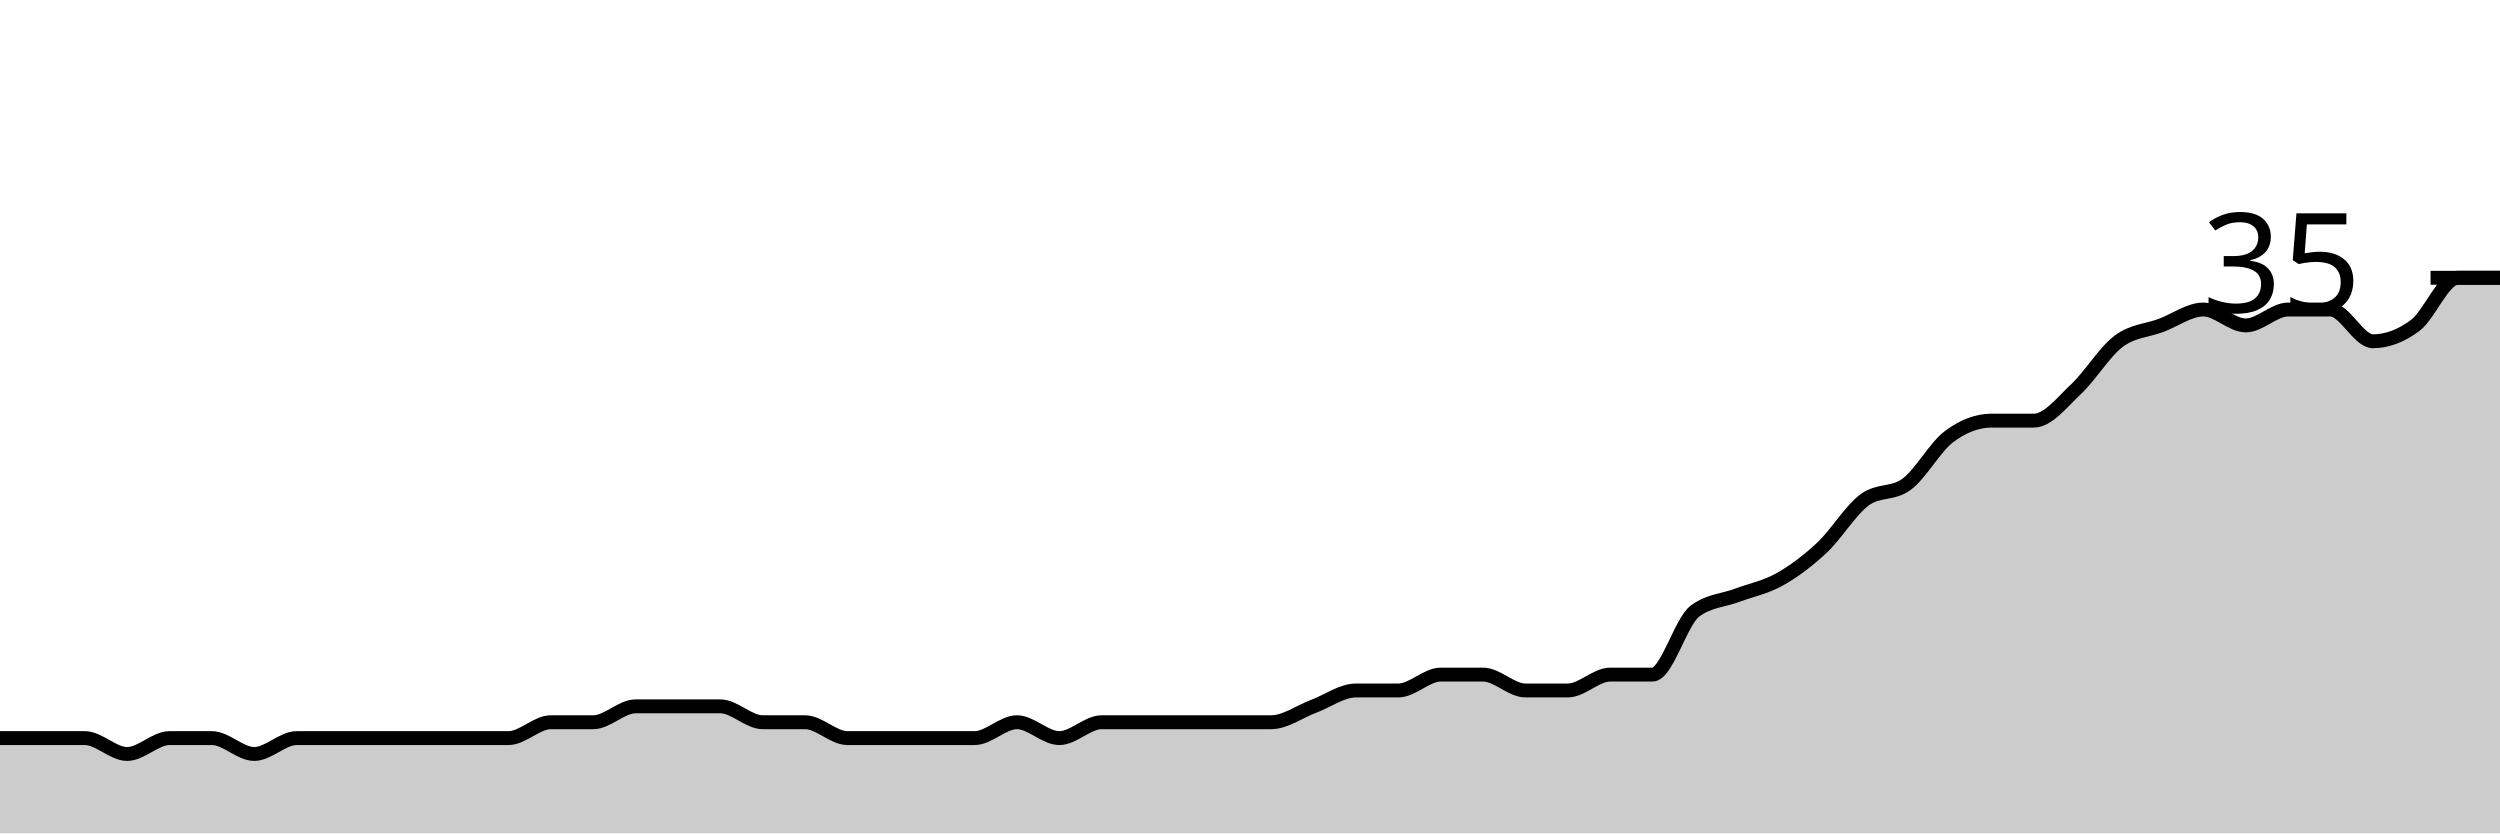
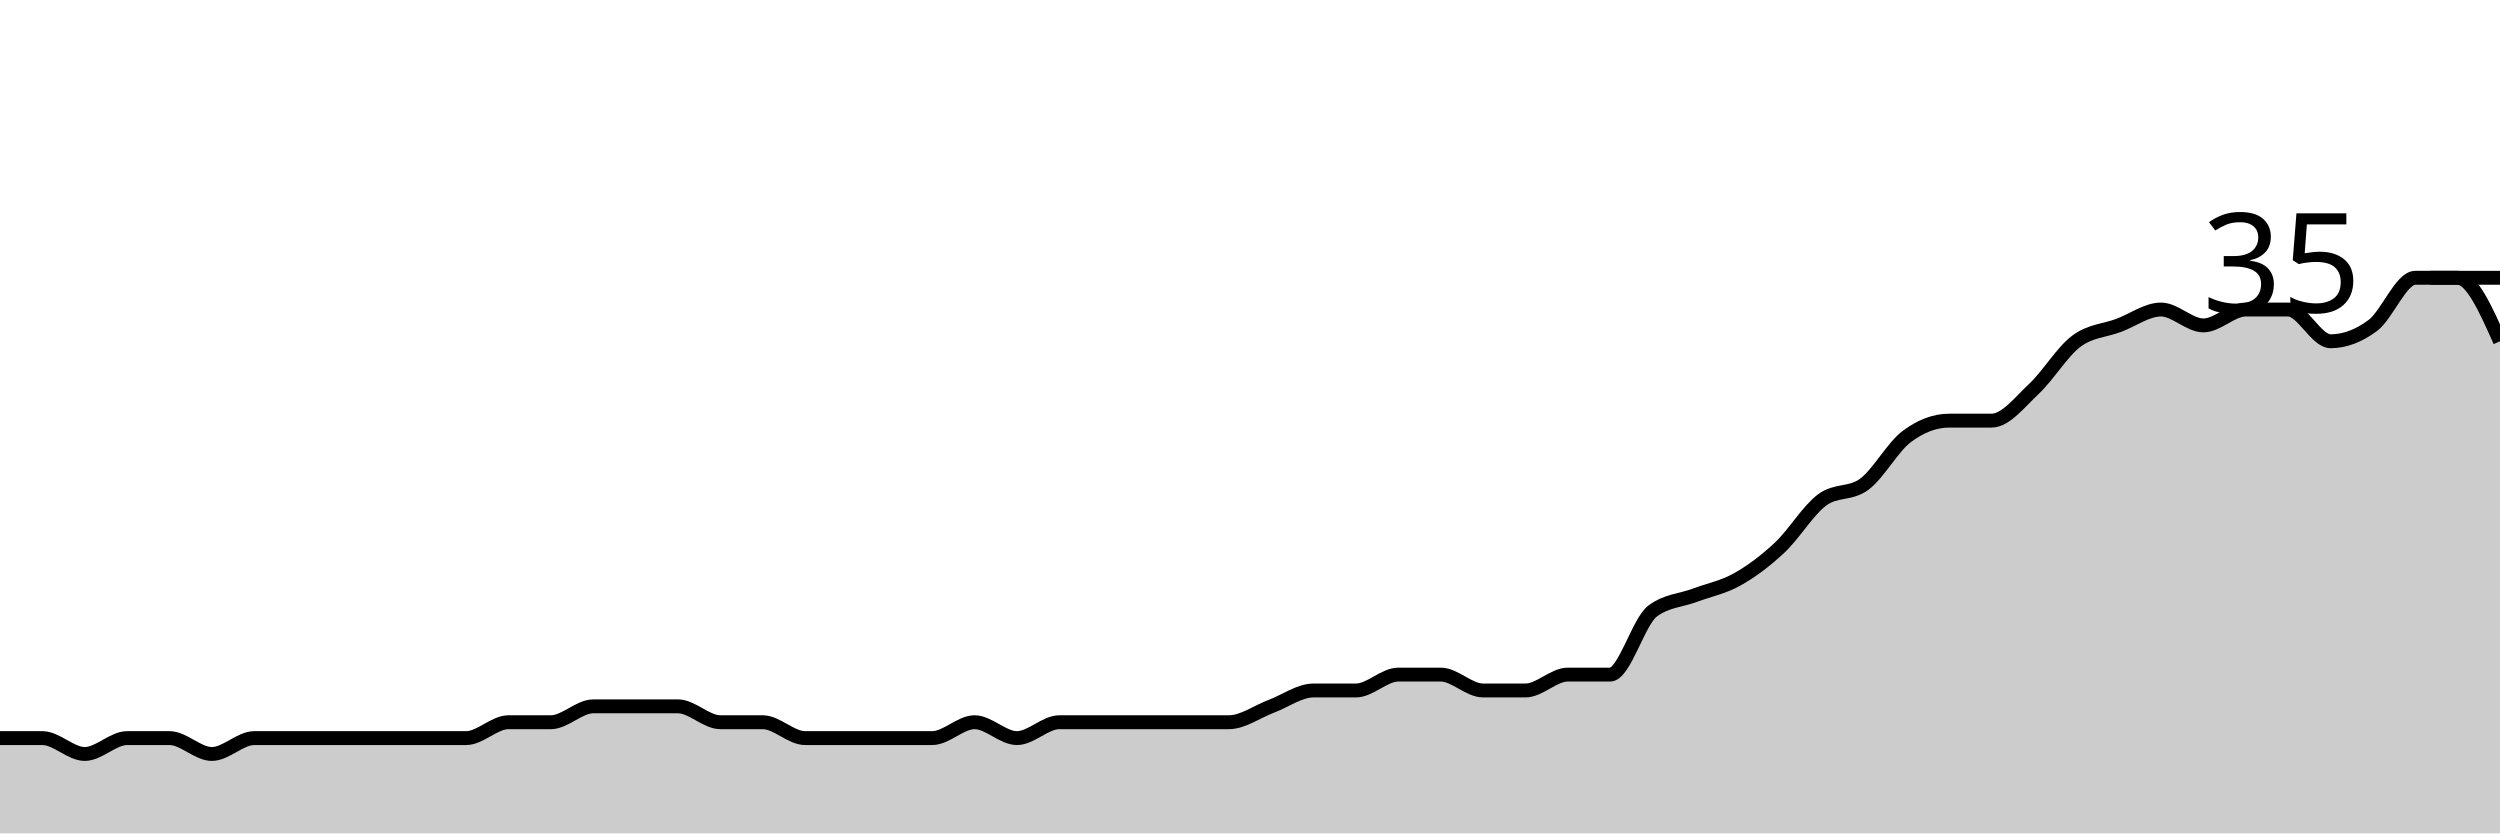
<svg xmlns="http://www.w3.org/2000/svg" viewBox="0 0 180 60">
  <g transform="translate(0,20)">
-     <path class="area" fill="rgba(0, 0, 0, 0.2)" d="M0,33.143C1.017,33.143,2.034,33.143,3.051,33.143C4.068,33.143,5.085,33.143,6.102,33.143C7.119,33.143,8.136,34.286,9.153,34.286C10.169,34.286,11.186,33.143,12.203,33.143C13.22,33.143,14.237,33.143,15.254,33.143C16.271,33.143,17.288,34.286,18.305,34.286C19.322,34.286,20.339,33.143,21.356,33.143C22.373,33.143,23.39,33.143,24.407,33.143C25.424,33.143,26.441,33.143,27.458,33.143C28.475,33.143,29.492,33.143,30.508,33.143C31.525,33.143,32.542,33.143,33.559,33.143C34.576,33.143,35.593,33.143,36.61,33.143C37.627,33.143,38.644,32,39.661,32C40.678,32,41.695,32,42.712,32C43.729,32,44.746,30.857,45.763,30.857C46.78,30.857,47.797,30.857,48.814,30.857C49.831,30.857,50.847,30.857,51.864,30.857C52.881,30.857,53.898,32,54.915,32C55.932,32,56.949,32,57.966,32C58.983,32,60,33.143,61.017,33.143C62.034,33.143,63.051,33.143,64.068,33.143C65.085,33.143,66.102,33.143,67.119,33.143C68.136,33.143,69.153,33.143,70.169,33.143C71.186,33.143,72.203,32,73.22,32C74.237,32,75.254,33.143,76.271,33.143C77.288,33.143,78.305,32,79.322,32C80.339,32,81.356,32,82.373,32C83.39,32,84.407,32,85.424,32C86.441,32,87.458,32,88.475,32C89.492,32,90.508,32,91.525,32C92.542,32,93.559,31.238,94.576,30.857C95.593,30.476,96.61,29.714,97.627,29.714C98.644,29.714,99.661,29.714,100.678,29.714C101.695,29.714,102.712,28.571,103.729,28.571C104.746,28.571,105.763,28.571,106.78,28.571C107.797,28.571,108.814,29.714,109.831,29.714C110.847,29.714,111.864,29.714,112.881,29.714C113.898,29.714,114.915,28.571,115.932,28.571C116.949,28.571,117.966,28.571,118.983,28.571C120,28.571,121.017,24.762,122.034,24C123.051,23.238,124.068,23.238,125.085,22.857C126.102,22.476,127.119,22.286,128.136,21.714C129.153,21.143,130.169,20.381,131.186,19.429C132.203,18.476,133.22,16.762,134.237,16C135.254,15.238,136.271,15.619,137.288,14.857C138.305,14.095,139.322,12.19,140.339,11.429C141.356,10.667,142.373,10.286,143.39,10.286C144.407,10.286,145.424,10.286,146.441,10.286C147.458,10.286,148.475,8.952,149.492,8C150.508,7.048,151.525,5.333,152.542,4.571C153.559,3.81,154.576,3.81,155.593,3.429C156.61,3.048,157.627,2.286,158.644,2.286C159.661,2.286,160.678,3.429,161.695,3.429C162.712,3.429,163.729,2.286,164.746,2.286C165.763,2.286,166.78,2.286,167.797,2.286C168.814,2.286,169.831,4.571,170.847,4.571C171.864,4.571,172.881,4.19,173.898,3.429C174.915,2.667,175.932,0,176.949,0C177.966,0,178.983,0,180,0L180,40C178.983,40,177.966,40,176.949,40C175.932,40,174.915,40,173.898,40C172.881,40,171.864,40,170.847,40C169.831,40,168.814,40,167.797,40C166.78,40,165.763,40,164.746,40C163.729,40,162.712,40,161.695,40C160.678,40,159.661,40,158.644,40C157.627,40,156.61,40,155.593,40C154.576,40,153.559,40,152.542,40C151.525,40,150.508,40,149.492,40C148.475,40,147.458,40,146.441,40C145.424,40,144.407,40,143.39,40C142.373,40,141.356,40,140.339,40C139.322,40,138.305,40,137.288,40C136.271,40,135.254,40,134.237,40C133.22,40,132.203,40,131.186,40C130.169,40,129.153,40,128.136,40C127.119,40,126.102,40,125.085,40C124.068,40,123.051,40,122.034,40C121.017,40,120,40,118.983,40C117.966,40,116.949,40,115.932,40C114.915,40,113.898,40,112.881,40C111.864,40,110.847,40,109.831,40C108.814,40,107.797,40,106.78,40C105.763,40,104.746,40,103.729,40C102.712,40,101.695,40,100.678,40C99.661,40,98.644,40,97.627,40C96.61,40,95.593,40,94.576,40C93.559,40,92.542,40,91.525,40C90.508,40,89.492,40,88.475,40C87.458,40,86.441,40,85.424,40C84.407,40,83.39,40,82.373,40C81.356,40,80.339,40,79.322,40C78.305,40,77.288,40,76.271,40C75.254,40,74.237,40,73.22,40C72.203,40,71.186,40,70.169,40C69.153,40,68.136,40,67.119,40C66.102,40,65.085,40,64.068,40C63.051,40,62.034,40,61.017,40C60,40,58.983,40,57.966,40C56.949,40,55.932,40,54.915,40C53.898,40,52.881,40,51.864,40C50.847,40,49.831,40,48.814,40C47.797,40,46.78,40,45.763,40C44.746,40,43.729,40,42.712,40C41.695,40,40.678,40,39.661,40C38.644,40,37.627,40,36.61,40C35.593,40,34.576,40,33.559,40C32.542,40,31.525,40,30.508,40C29.492,40,28.475,40,27.458,40C26.441,40,25.424,40,24.407,40C23.39,40,22.373,40,21.356,40C20.339,40,19.322,40,18.305,40C17.288,40,16.271,40,15.254,40C14.237,40,13.22,40,12.203,40C11.186,40,10.169,40,9.153,40C8.136,40,7.119,40,6.102,40C5.085,40,4.068,40,3.051,40C2.034,40,1.017,40,0,40Z" />
-     <path class="line" stroke="black" fill="none" d="M0,33.143C1.017,33.143,2.034,33.143,3.051,33.143C4.068,33.143,5.085,33.143,6.102,33.143C7.119,33.143,8.136,34.286,9.153,34.286C10.169,34.286,11.186,33.143,12.203,33.143C13.22,33.143,14.237,33.143,15.254,33.143C16.271,33.143,17.288,34.286,18.305,34.286C19.322,34.286,20.339,33.143,21.356,33.143C22.373,33.143,23.39,33.143,24.407,33.143C25.424,33.143,26.441,33.143,27.458,33.143C28.475,33.143,29.492,33.143,30.508,33.143C31.525,33.143,32.542,33.143,33.559,33.143C34.576,33.143,35.593,33.143,36.61,33.143C37.627,33.143,38.644,32,39.661,32C40.678,32,41.695,32,42.712,32C43.729,32,44.746,30.857,45.763,30.857C46.78,30.857,47.797,30.857,48.814,30.857C49.831,30.857,50.847,30.857,51.864,30.857C52.881,30.857,53.898,32,54.915,32C55.932,32,56.949,32,57.966,32C58.983,32,60,33.143,61.017,33.143C62.034,33.143,63.051,33.143,64.068,33.143C65.085,33.143,66.102,33.143,67.119,33.143C68.136,33.143,69.153,33.143,70.169,33.143C71.186,33.143,72.203,32,73.22,32C74.237,32,75.254,33.143,76.271,33.143C77.288,33.143,78.305,32,79.322,32C80.339,32,81.356,32,82.373,32C83.39,32,84.407,32,85.424,32C86.441,32,87.458,32,88.475,32C89.492,32,90.508,32,91.525,32C92.542,32,93.559,31.238,94.576,30.857C95.593,30.476,96.61,29.714,97.627,29.714C98.644,29.714,99.661,29.714,100.678,29.714C101.695,29.714,102.712,28.571,103.729,28.571C104.746,28.571,105.763,28.571,106.78,28.571C107.797,28.571,108.814,29.714,109.831,29.714C110.847,29.714,111.864,29.714,112.881,29.714C113.898,29.714,114.915,28.571,115.932,28.571C116.949,28.571,117.966,28.571,118.983,28.571C120,28.571,121.017,24.762,122.034,24C123.051,23.238,124.068,23.238,125.085,22.857C126.102,22.476,127.119,22.286,128.136,21.714C129.153,21.143,130.169,20.381,131.186,19.429C132.203,18.476,133.22,16.762,134.237,16C135.254,15.238,136.271,15.619,137.288,14.857C138.305,14.095,139.322,12.19,140.339,11.429C141.356,10.667,142.373,10.286,143.39,10.286C144.407,10.286,145.424,10.286,146.441,10.286C147.458,10.286,148.475,8.952,149.492,8C150.508,7.048,151.525,5.333,152.542,4.571C153.559,3.81,154.576,3.81,155.593,3.429C156.61,3.048,157.627,2.286,158.644,2.286C159.661,2.286,160.678,3.429,161.695,3.429C162.712,3.429,163.729,2.286,164.746,2.286C165.763,2.286,166.78,2.286,167.797,2.286C168.814,2.286,169.831,4.571,170.847,4.571C171.864,4.571,172.881,4.19,173.898,3.429C174.915,2.667,175.932,0,176.949,0C177.966,0,178.983,0,180,0" />
+     <path class="area" fill="rgba(0, 0, 0, 0.2)" d="M0,33.143C1.017,33.143,2.034,33.143,3.051,33.143C4.068,33.143,5.085,34.286,6.102,34.286C7.119,34.286,8.136,33.143,9.153,33.143C10.169,33.143,11.186,33.143,12.203,33.143C13.22,33.143,14.237,34.286,15.254,34.286C16.271,34.286,17.288,33.143,18.305,33.143C19.322,33.143,20.339,33.143,21.356,33.143C22.373,33.143,23.39,33.143,24.407,33.143C25.424,33.143,26.441,33.143,27.458,33.143C28.475,33.143,29.492,33.143,30.508,33.143C31.525,33.143,32.542,33.143,33.559,33.143C34.576,33.143,35.593,32,36.61,32C37.627,32,38.644,32,39.661,32C40.678,32,41.695,30.857,42.712,30.857C43.729,30.857,44.746,30.857,45.763,30.857C46.78,30.857,47.797,30.857,48.814,30.857C49.831,30.857,50.847,32,51.864,32C52.881,32,53.898,32,54.915,32C55.932,32,56.949,33.143,57.966,33.143C58.983,33.143,60,33.143,61.017,33.143C62.034,33.143,63.051,33.143,64.068,33.143C65.085,33.143,66.102,33.143,67.119,33.143C68.136,33.143,69.153,32,70.169,32C71.186,32,72.203,33.143,73.22,33.143C74.237,33.143,75.254,32,76.271,32C77.288,32,78.305,32,79.322,32C80.339,32,81.356,32,82.373,32C83.39,32,84.407,32,85.424,32C86.441,32,87.458,32,88.475,32C89.492,32,90.508,31.238,91.525,30.857C92.542,30.476,93.559,29.714,94.576,29.714C95.593,29.714,96.61,29.714,97.627,29.714C98.644,29.714,99.661,28.571,100.678,28.571C101.695,28.571,102.712,28.571,103.729,28.571C104.746,28.571,105.763,29.714,106.78,29.714C107.797,29.714,108.814,29.714,109.831,29.714C110.847,29.714,111.864,28.571,112.881,28.571C113.898,28.571,114.915,28.571,115.932,28.571C116.949,28.571,117.966,24.762,118.983,24C120,23.238,121.017,23.238,122.034,22.857C123.051,22.476,124.068,22.286,125.085,21.714C126.102,21.143,127.119,20.381,128.136,19.429C129.153,18.476,130.169,16.762,131.186,16C132.203,15.238,133.22,15.619,134.237,14.857C135.254,14.095,136.271,12.19,137.288,11.429C138.305,10.667,139.322,10.286,140.339,10.286C141.356,10.286,142.373,10.286,143.39,10.286C144.407,10.286,145.424,8.952,146.441,8C147.458,7.048,148.475,5.333,149.492,4.571C150.508,3.81,151.525,3.81,152.542,3.429C153.559,3.048,154.576,2.286,155.593,2.286C156.61,2.286,157.627,3.429,158.644,3.429C159.661,3.429,160.678,2.286,161.695,2.286C162.712,2.286,163.729,2.286,164.746,2.286C165.763,2.286,166.78,4.571,167.797,4.571C168.814,4.571,169.831,4.19,170.847,3.429C171.864,2.667,172.881,0,173.898,0C174.915,0,175.932,0,176.949,0C177.966,0,178.983,2.286,180,4.571L180,40C178.983,40,177.966,40,176.949,40C175.932,40,174.915,40,173.898,40C172.881,40,171.864,40,170.847,40C169.831,40,168.814,40,167.797,40C166.78,40,165.763,40,164.746,40C163.729,40,162.712,40,161.695,40C160.678,40,159.661,40,158.644,40C157.627,40,156.61,40,155.593,40C154.576,40,153.559,40,152.542,40C151.525,40,150.508,40,149.492,40C148.475,40,147.458,40,146.441,40C145.424,40,144.407,40,143.39,40C142.373,40,141.356,40,140.339,40C139.322,40,138.305,40,137.288,40C136.271,40,135.254,40,134.237,40C133.22,40,132.203,40,131.186,40C130.169,40,129.153,40,128.136,40C127.119,40,126.102,40,125.085,40C124.068,40,123.051,40,122.034,40C121.017,40,120,40,118.983,40C117.966,40,116.949,40,115.932,40C114.915,40,113.898,40,112.881,40C111.864,40,110.847,40,109.831,40C108.814,40,107.797,40,106.78,40C105.763,40,104.746,40,103.729,40C102.712,40,101.695,40,100.678,40C99.661,40,98.644,40,97.627,40C96.61,40,95.593,40,94.576,40C93.559,40,92.542,40,91.525,40C90.508,40,89.492,40,88.475,40C87.458,40,86.441,40,85.424,40C84.407,40,83.39,40,82.373,40C81.356,40,80.339,40,79.322,40C78.305,40,77.288,40,76.271,40C75.254,40,74.237,40,73.22,40C72.203,40,71.186,40,70.169,40C69.153,40,68.136,40,67.119,40C66.102,40,65.085,40,64.068,40C63.051,40,62.034,40,61.017,40C60,40,58.983,40,57.966,40C56.949,40,55.932,40,54.915,40C53.898,40,52.881,40,51.864,40C50.847,40,49.831,40,48.814,40C47.797,40,46.78,40,45.763,40C44.746,40,43.729,40,42.712,40C41.695,40,40.678,40,39.661,40C38.644,40,37.627,40,36.61,40C35.593,40,34.576,40,33.559,40C32.542,40,31.525,40,30.508,40C29.492,40,28.475,40,27.458,40C26.441,40,25.424,40,24.407,40C23.39,40,22.373,40,21.356,40C20.339,40,19.322,40,18.305,40C17.288,40,16.271,40,15.254,40C14.237,40,13.22,40,12.203,40C11.186,40,10.169,40,9.153,40C8.136,40,7.119,40,6.102,40C5.085,40,4.068,40,3.051,40C2.034,40,1.017,40,0,40Z" />
+     <path class="line" stroke="black" fill="none" d="M0,33.143C1.017,33.143,2.034,33.143,3.051,33.143C4.068,33.143,5.085,34.286,6.102,34.286C7.119,34.286,8.136,33.143,9.153,33.143C10.169,33.143,11.186,33.143,12.203,33.143C13.22,33.143,14.237,34.286,15.254,34.286C16.271,34.286,17.288,33.143,18.305,33.143C19.322,33.143,20.339,33.143,21.356,33.143C22.373,33.143,23.39,33.143,24.407,33.143C25.424,33.143,26.441,33.143,27.458,33.143C28.475,33.143,29.492,33.143,30.508,33.143C31.525,33.143,32.542,33.143,33.559,33.143C34.576,33.143,35.593,32,36.61,32C37.627,32,38.644,32,39.661,32C40.678,32,41.695,30.857,42.712,30.857C43.729,30.857,44.746,30.857,45.763,30.857C46.78,30.857,47.797,30.857,48.814,30.857C49.831,30.857,50.847,32,51.864,32C52.881,32,53.898,32,54.915,32C55.932,32,56.949,33.143,57.966,33.143C58.983,33.143,60,33.143,61.017,33.143C62.034,33.143,63.051,33.143,64.068,33.143C65.085,33.143,66.102,33.143,67.119,33.143C68.136,33.143,69.153,32,70.169,32C71.186,32,72.203,33.143,73.22,33.143C74.237,33.143,75.254,32,76.271,32C77.288,32,78.305,32,79.322,32C80.339,32,81.356,32,82.373,32C83.39,32,84.407,32,85.424,32C86.441,32,87.458,32,88.475,32C89.492,32,90.508,31.238,91.525,30.857C92.542,30.476,93.559,29.714,94.576,29.714C95.593,29.714,96.61,29.714,97.627,29.714C98.644,29.714,99.661,28.571,100.678,28.571C101.695,28.571,102.712,28.571,103.729,28.571C104.746,28.571,105.763,29.714,106.78,29.714C107.797,29.714,108.814,29.714,109.831,29.714C110.847,29.714,111.864,28.571,112.881,28.571C113.898,28.571,114.915,28.571,115.932,28.571C116.949,28.571,117.966,24.762,118.983,24C120,23.238,121.017,23.238,122.034,22.857C123.051,22.476,124.068,22.286,125.085,21.714C126.102,21.143,127.119,20.381,128.136,19.429C129.153,18.476,130.169,16.762,131.186,16C132.203,15.238,133.22,15.619,134.237,14.857C135.254,14.095,136.271,12.19,137.288,11.429C138.305,10.667,139.322,10.286,140.339,10.286C141.356,10.286,142.373,10.286,143.39,10.286C144.407,10.286,145.424,8.952,146.441,8C147.458,7.048,148.475,5.333,149.492,4.571C150.508,3.81,151.525,3.81,152.542,3.429C153.559,3.048,154.576,2.286,155.593,2.286C156.61,2.286,157.627,3.429,158.644,3.429C159.661,3.429,160.678,2.286,161.695,2.286C162.712,2.286,163.729,2.286,164.746,2.286C165.763,2.286,166.78,4.571,167.797,4.571C168.814,4.571,169.831,4.19,170.847,3.429C171.864,2.667,172.881,0,173.898,0C174.915,0,175.932,0,176.949,0C177.966,0,178.983,2.286,180,4.571" />
    <path class="axis-ceiling" stroke-width="1" stroke="black" fill="none" d="M175,0L180,0" />
    <text class="axis-ceiling-label" font-family="sans-serif" text-anchor="end" font-size="10px" x="170" y="2.5">35</text>
  </g>
</svg>
